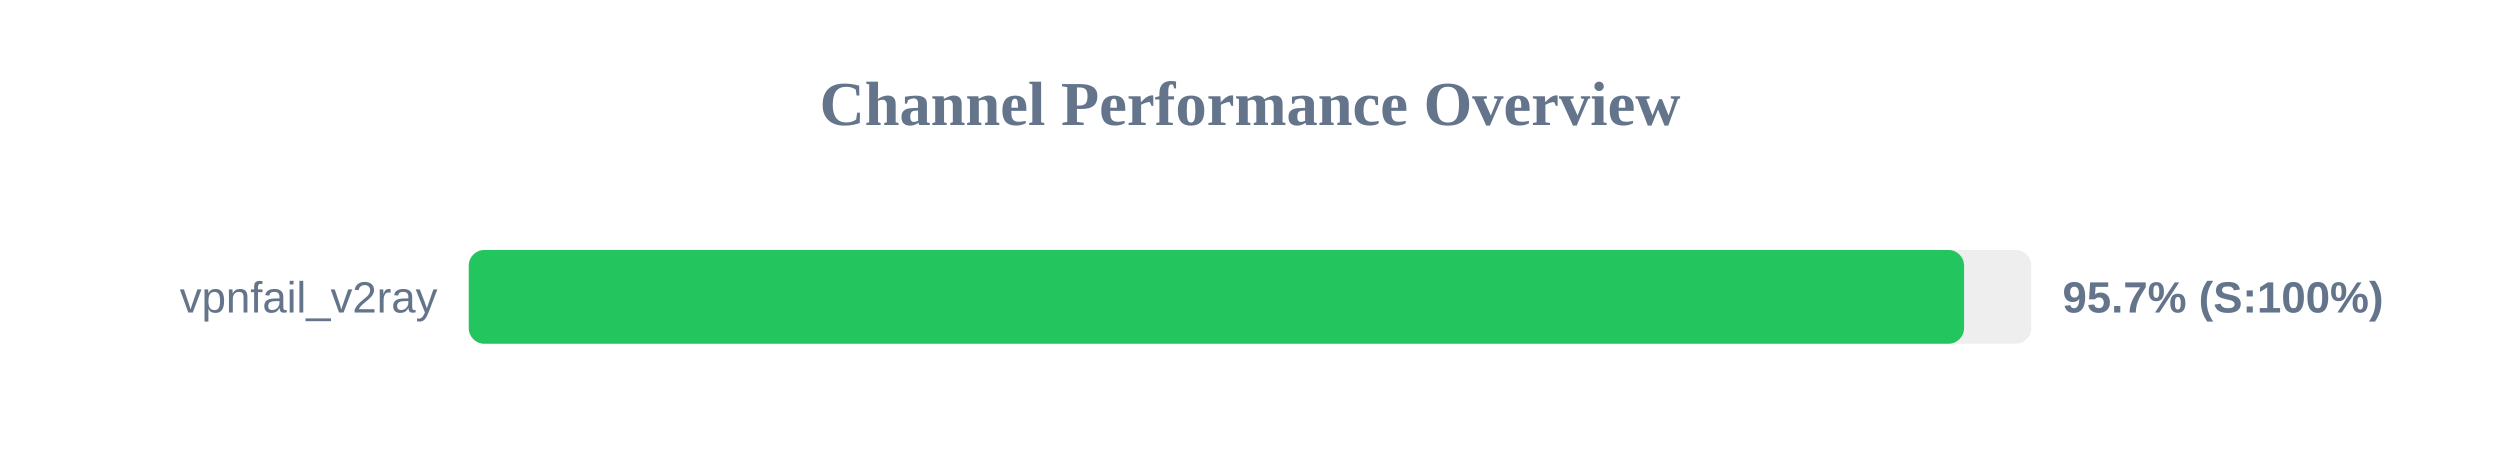
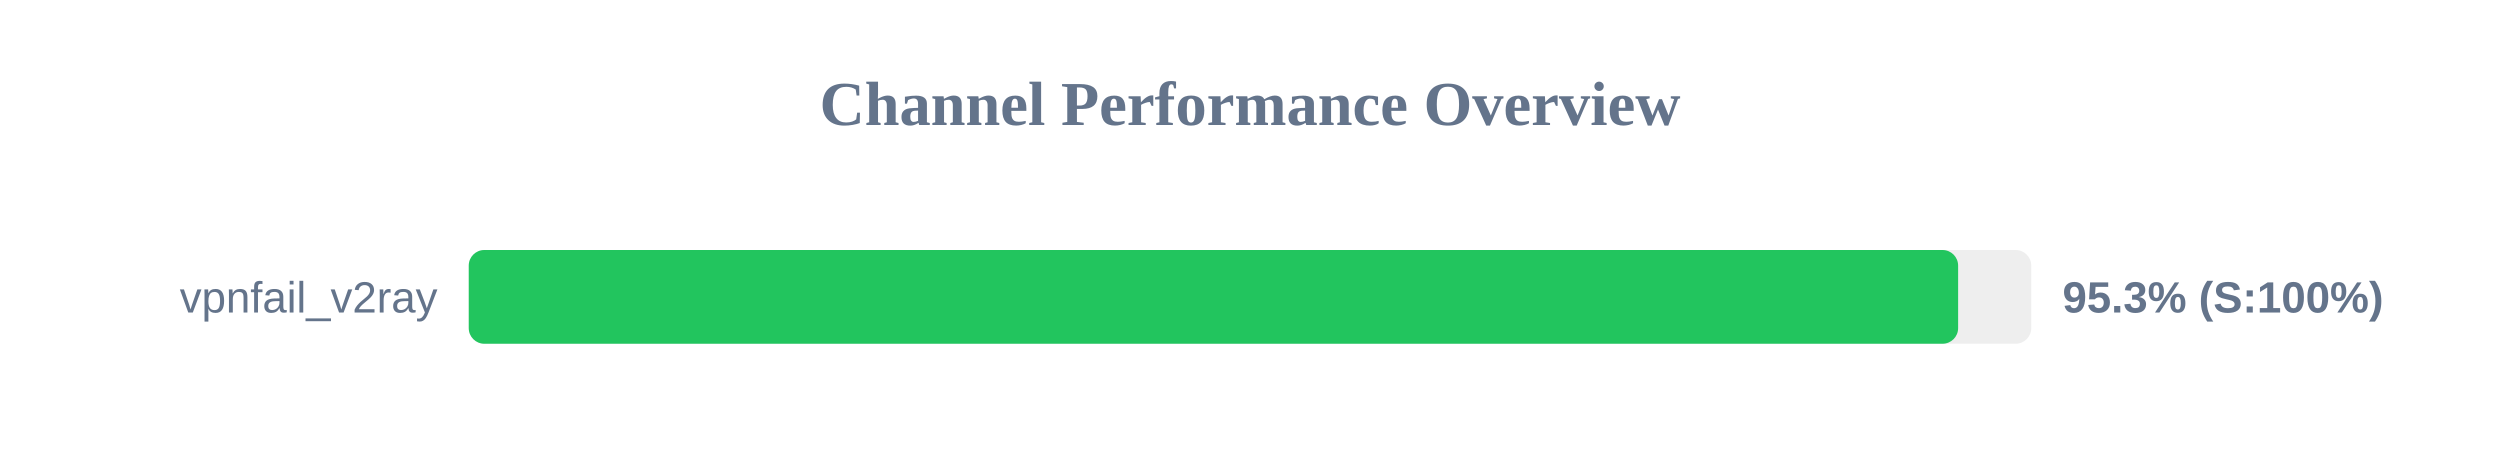
<svg xmlns="http://www.w3.org/2000/svg" width="800" height="150" version="1.1">
  <style>
        .row { font: 14px Arial; fill: #64748b; }
        .score { font: bold 14px Arial; fill: #64748b; }
    </style>
  <text x="400" y="40" text-anchor="middle" font-size="20px" font-weight="bold" fill="#64748b">Channel Performance Overview</text>
  <rect x="150" y="80" width="500" height="30" fill="#eee" rx="5" />
-   <rect x="150" y="80" width="478.5" height="30" fill="#22c55e" rx="5" />
+   <rect x="150" y="80" width="476.6" height="30" fill="#22c55e" rx="5" />
  <text x="140" y="100" text-anchor="end" class="row">vpnfail_v2ray</text>
-   <text x="660" y="100" text-anchor="start" class="score">95.7% (S:100%)</text>
+   <text x="660" y="100" text-anchor="start" class="score">95.3% (S:100%)</text>
</svg>
